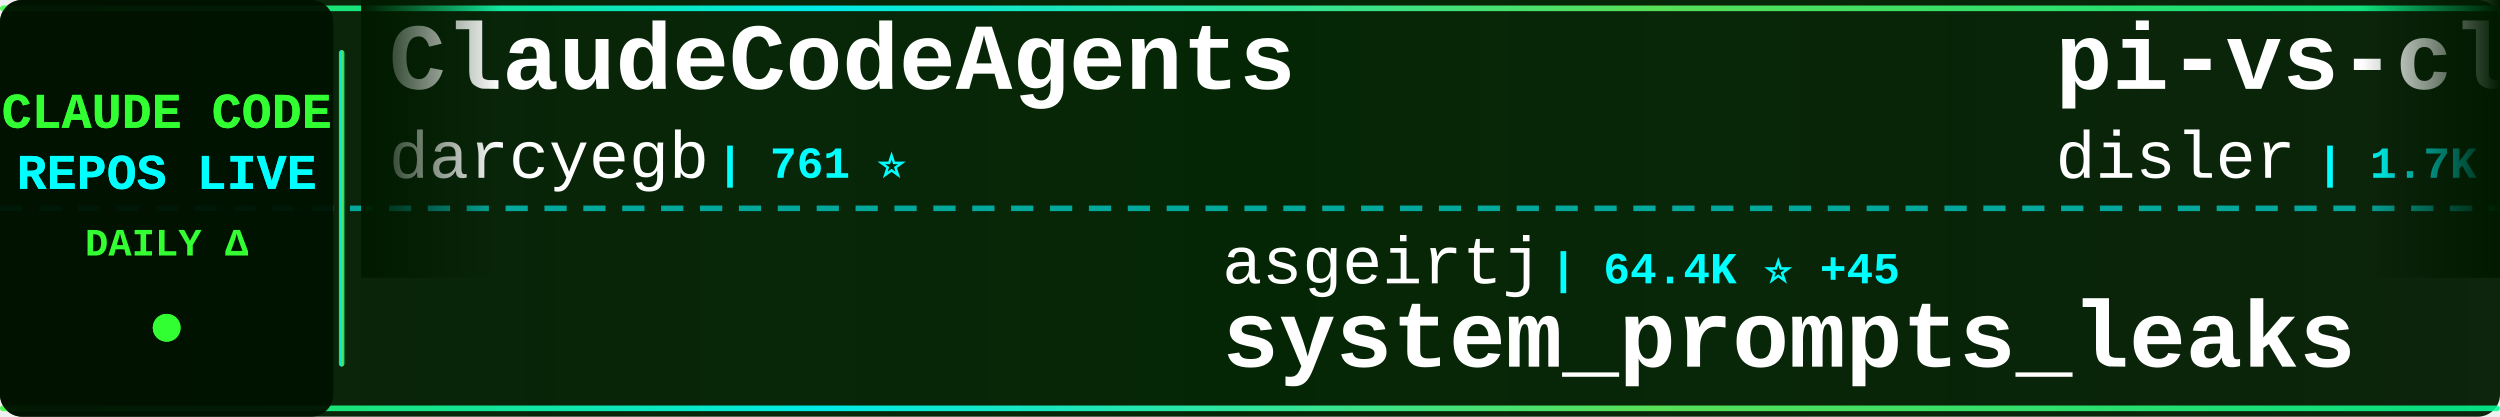
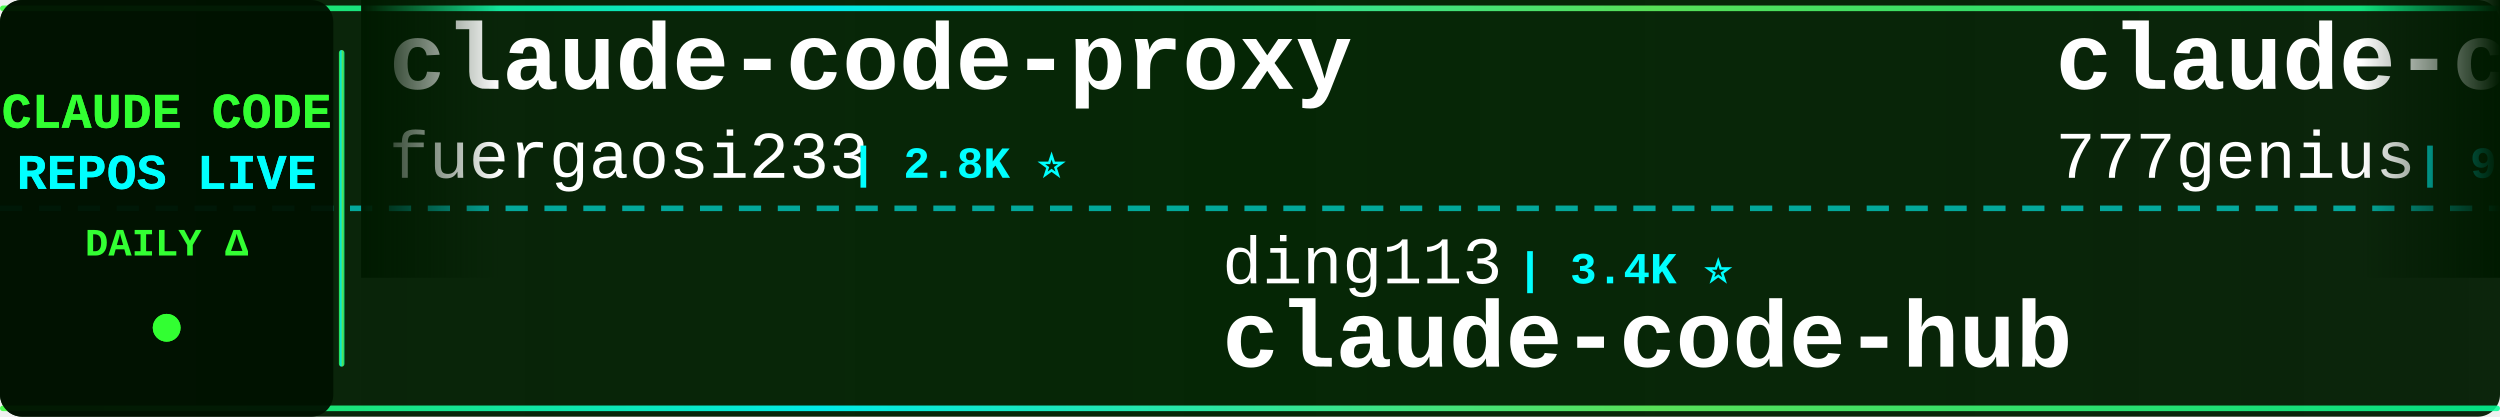
<svg xmlns="http://www.w3.org/2000/svg" width="900" height="150">
  <defs>
    <linearGradient id="tickerBg" x1="0%" y1="0%" x2="100%" y2="0%">
      <stop offset="0%" style="stop-color:#001a00;stop-opacity:0.95" />
      <stop offset="50%" style="stop-color:#002200;stop-opacity:0.98" />
      <stop offset="100%" style="stop-color:#001a00;stop-opacity:0.95" />
    </linearGradient>
    <linearGradient id="borderGrad" x1="0%" y1="0%" x2="100%" y2="0%">
      <stop offset="0%" style="stop-color:#33ff33;stop-opacity:0.85">
        <animate attributeName="stop-opacity" values="0.85;1;0.85" dur="2s" repeatCount="indefinite" />
      </stop>
      <stop offset="33%" style="stop-color:#00ffff;stop-opacity:0.9">
        <animate attributeName="stop-opacity" values="0.9;1;0.9" dur="2.2s" repeatCount="indefinite" />
      </stop>
      <stop offset="66%" style="stop-color:#66ff66;stop-opacity:0.85">
        <animate attributeName="stop-opacity" values="0.85;1;0.85" dur="1.8s" repeatCount="indefinite" />
      </stop>
      <stop offset="100%" style="stop-color:#00ff99;stop-opacity:0.85">
        <animate attributeName="stop-opacity" values="0.85;1;0.85" dur="2s" repeatCount="indefinite" />
      </stop>
    </linearGradient>
    <filter id="textGlow">
      <feGaussianBlur stdDeviation="0.1" result="coloredBlur" />
      <feMerge>
        <feMergeNode in="coloredBlur" />
        <feMergeNode in="SourceGraphic" />
      </feMerge>
    </filter>
    <filter id="metricGlow">
      <feGaussianBlur stdDeviation="0.2" result="coloredBlur" />
      <feMerge>
        <feMergeNode in="coloredBlur" />
        <feMergeNode in="SourceGraphic" />
      </feMerge>
    </filter>
    <linearGradient id="leftFade" x1="0%" y1="0%" x2="100%" y2="0%">
      <stop offset="0%" style="stop-color:#001a00;stop-opacity:1" />
      <stop offset="100%" style="stop-color:#001a00;stop-opacity:0" />
    </linearGradient>
    <linearGradient id="rightFade" x1="0%" y1="0%" x2="100%" y2="0%">
      <stop offset="0%" style="stop-color:#001a00;stop-opacity:0" />
      <stop offset="100%" style="stop-color:#001a00;stop-opacity:1" />
    </linearGradient>
  </defs>
  <rect width="900" height="150" fill="url(#tickerBg)" rx="8" />
  <rect x="0" y="2" width="900" height="2" fill="url(#borderGrad)" rx="1" />
  <rect x="0" y="146" width="900" height="2" fill="url(#borderGrad)" rx="1" />
  <line x1="0" y1="75" x2="900" y2="75" stroke="#00ffff" stroke-width="2" stroke-dasharray="8 6" opacity="0.6" />
  <rect x="0" y="0" width="120" height="150" fill="#001100" opacity="0.95" rx="8" />
  <text x="60" y="46" font-family="'Courier New', monospace" font-size="18" font-weight="bold" fill="#33ff33" text-anchor="middle" filter="url(#textGlow)">
    CLAUDE CODE
  </text>
  <text x="60" y="68" font-family="'Courier New', monospace" font-size="18" font-weight="bold" fill="#00ffff" text-anchor="middle" filter="url(#textGlow)">
    REPOS LIVE
  </text>
  <text x="60" y="92" font-family="'Courier New', monospace" font-size="14" font-weight="bold" fill="#33ff33" text-anchor="middle">
    DAILY Δ
  </text>
  <circle cx="60" cy="118" r="5" fill="#33ff33" filter="url(#metricGlow)">
    <animate attributeName="r" values="4;6;4" dur="1.5s" repeatCount="indefinite" />
    <animate attributeName="opacity" values="0.6;1;0.6" dur="1.5s" repeatCount="indefinite" />
  </circle>
  <rect x="122" y="18" width="2" height="114" fill="url(#borderGrad)" rx="1" />
  <clipPath id="tickerClip">
    <rect x="130" y="0" width="770" height="150" />
  </clipPath>
  <g clip-path="url(#tickerClip)">
    <g id="tickerItems">
      <animateTransform attributeName="transform" attributeType="XML" type="translate" from="0 0" to="-3000 0" dur="54s" repeatCount="indefinite" />
      <g transform="translate(0, 0)">
-         <text x="140" y="32" font-family="'Courier New', monospace" font-size="34" font-weight="bold" fill="#ffffff">ClaudeCodeAgents</text>
-         <text x="140" y="64" font-family="'Courier New', monospace" font-size="24" font-weight="normal" fill="#ffffff" opacity="1.0">darcyegb</text>
-         <text x="258" y="64" font-family="'Courier New', monospace" font-size="16" font-weight="bold" fill="#00ffff"> | 761 ⭐</text>
+         <text x="140" y="32" font-family="'Courier New', monospace" font-size="34" font-weight="bold" fill="#ffffff">claude-code-proxy</text>
+         <text x="140" y="64" font-family="'Courier New', monospace" font-size="24" font-weight="normal" fill="#ffffff" opacity="1.0">fuergaosi233</text>
+         <text x="306" y="64" font-family="'Courier New', monospace" font-size="16" font-weight="bold" fill="#00ffff"> | 2.8K ⭐</text>
      </g>
      <g transform="translate(300, 0)">
-         <text x="140" y="102" font-family="'Courier New', monospace" font-size="24" font-weight="normal" fill="#ffffff" opacity="1.0">asgeirtj</text>
-         <text x="258" y="102" font-family="'Courier New', monospace" font-size="16" font-weight="bold" fill="#00ffff"> | 64.4K ⭐ +45</text>
-         <text x="140" y="132" font-family="'Courier New', monospace" font-size="34" font-weight="bold" fill="#ffffff">system_prompts_leaks</text>
+         <text x="140" y="102" font-family="'Courier New', monospace" font-size="24" font-weight="normal" fill="#ffffff" opacity="1.0">ding113</text>
+         <text x="246" y="102" font-family="'Courier New', monospace" font-size="16" font-weight="bold" fill="#00ffff"> | 3.4K ⭐</text>
+         <text x="140" y="132" font-family="'Courier New', monospace" font-size="34" font-weight="bold" fill="#ffffff">claude-code-hub</text>
      </g>
      <g transform="translate(600, 0)">
-         <text x="140" y="32" font-family="'Courier New', monospace" font-size="34" font-weight="bold" fill="#ffffff">pi-vs-claude-code</text>
-         <text x="140" y="64" font-family="'Courier New', monospace" font-size="24" font-weight="normal" fill="#ffffff" opacity="1.0">disler</text>
-         <text x="234" y="64" font-family="'Courier New', monospace" font-size="16" font-weight="bold" fill="#00ffff"> | 1.7K ⭐</text>
+         <text x="140" y="32" font-family="'Courier New', monospace" font-size="34" font-weight="bold" fill="#ffffff">claude-code-source-code</text>
+         <text x="140" y="64" font-family="'Courier New', monospace" font-size="24" font-weight="normal" fill="#ffffff" opacity="1.0">777genius</text>
+         <text x="270" y="64" font-family="'Courier New', monospace" font-size="16" font-weight="bold" fill="#00ffff"> | 930 ⭐</text>
      </g>
      <g transform="translate(900, 0)">
-         <text x="140" y="102" font-family="'Courier New', monospace" font-size="24" font-weight="normal" fill="#ffffff" opacity="1.0">guanshan</text>
-         <text x="258" y="102" font-family="'Courier New', monospace" font-size="16" font-weight="bold" fill="#00ffff"> | 61 ⭐</text>
-         <text x="140" y="132" font-family="'Courier New', monospace" font-size="34" font-weight="bold" fill="#ffffff">ClaudeCode</text>
+         <text x="140" y="102" font-family="'Courier New', monospace" font-size="24" font-weight="normal" fill="#ffffff" opacity="1.0">liuup</text>
+         <text x="222" y="102" font-family="'Courier New', monospace" font-size="16" font-weight="bold" fill="#00ffff"> | 3.9K ⭐</text>
+         <text x="140" y="132" font-family="'Courier New', monospace" font-size="34" font-weight="bold" fill="#ffffff">claude-code-analysis</text>
      </g>
      <g transform="translate(1200, 0)">
        <text x="140" y="32" font-family="'Courier New', monospace" font-size="34" font-weight="bold" fill="#ffffff">claude-code-spec-workflo...</text>
        <text x="140" y="64" font-family="'Courier New', monospace" font-size="24" font-weight="normal" fill="#ffffff" opacity="1.0">Pimzino</text>
        <text x="246" y="64" font-family="'Courier New', monospace" font-size="16" font-weight="bold" fill="#00ffff"> | 3.9K ⭐</text>
      </g>
      <g transform="translate(1500, 0)">
-         <text x="140" y="102" font-family="'Courier New', monospace" font-size="24" font-weight="normal" fill="#ffffff" opacity="1.0">centminmod</text>
-         <text x="282" y="102" font-family="'Courier New', monospace" font-size="16" font-weight="bold" fill="#00ffff"> | 2.6K ⭐</text>
-         <text x="140" y="132" font-family="'Courier New', monospace" font-size="34" font-weight="bold" fill="#ffffff">my-claude-code-setup</text>
+         <text x="140" y="102" font-family="'Courier New', monospace" font-size="24" font-weight="normal" fill="#ffffff" opacity="1.0">Alishahryar1</text>
+         <text x="306" y="102" font-family="'Courier New', monospace" font-size="16" font-weight="bold" fill="#00ffff"> | 54.0K ⭐ +72</text>
+         <text x="140" y="132" font-family="'Courier New', monospace" font-size="34" font-weight="bold" fill="#ffffff">free-claude-code</text>
      </g>
      <g transform="translate(1800, 0)">
-         <text x="140" y="32" font-family="'Courier New', monospace" font-size="34" font-weight="bold" fill="#ffffff">claude-code-source</text>
-         <text x="140" y="64" font-family="'Courier New', monospace" font-size="24" font-weight="normal" fill="#ffffff" opacity="1.0">hangsman</text>
-         <text x="258" y="64" font-family="'Courier New', monospace" font-size="16" font-weight="bold" fill="#00ffff"> | 794 ⭐ +1</text>
+         <text x="140" y="32" font-family="'Courier New', monospace" font-size="34" font-weight="bold" fill="#ffffff">claude-code-system-promp...</text>
+         <text x="140" y="64" font-family="'Courier New', monospace" font-size="24" font-weight="normal" fill="#ffffff" opacity="1.0">Piebald-AI</text>
+         <text x="282" y="64" font-family="'Courier New', monospace" font-size="16" font-weight="bold" fill="#00ffff"> | 12.6K ⭐ +4</text>
      </g>
      <g transform="translate(2100, 0)">
-         <text x="140" y="102" font-family="'Courier New', monospace" font-size="24" font-weight="normal" fill="#ffffff" opacity="1.0">OneRedOak</text>
-         <text x="270" y="102" font-family="'Courier New', monospace" font-size="16" font-weight="bold" fill="#00ffff"> | 3.9K ⭐</text>
-         <text x="140" y="132" font-family="'Courier New', monospace" font-size="34" font-weight="bold" fill="#ffffff">claude-code-workflows</text>
+         <text x="140" y="102" font-family="'Courier New', monospace" font-size="24" font-weight="normal" fill="#ffffff" opacity="1.0">xu-xiang</text>
+         <text x="258" y="102" font-family="'Courier New', monospace" font-size="16" font-weight="bold" fill="#00ffff"> | 1.9K ⭐</text>
+         <text x="140" y="132" font-family="'Courier New', monospace" font-size="34" font-weight="bold" fill="#ffffff">everything-claude-code-z...</text>
      </g>
      <g transform="translate(2400, 0)">
-         <text x="140" y="32" font-family="'Courier New', monospace" font-size="34" font-weight="bold" fill="#ffffff">awesome-claude-code-tool...</text>
-         <text x="140" y="64" font-family="'Courier New', monospace" font-size="24" font-weight="normal" fill="#ffffff" opacity="1.0">rohitg00</text>
-         <text x="258" y="64" font-family="'Courier New', monospace" font-size="16" font-weight="bold" fill="#00ffff"> | 2.6K ⭐ +1</text>
+         <text x="140" y="32" font-family="'Courier New', monospace" font-size="34" font-weight="bold" fill="#ffffff">arcads-claude-code</text>
+         <text x="140" y="64" font-family="'Courier New', monospace" font-size="24" font-weight="normal" fill="#ffffff" opacity="1.0">krusemediallc</text>
+         <text x="318" y="64" font-family="'Courier New', monospace" font-size="16" font-weight="bold" fill="#00ffff"> | 1.5K ⭐</text>
      </g>
      <g transform="translate(2700, 0)">
-         <text x="140" y="102" font-family="'Courier New', monospace" font-size="24" font-weight="normal" fill="#ffffff" opacity="1.0">shareAI-lab</text>
-         <text x="294" y="102" font-family="'Courier New', monospace" font-size="16" font-weight="bold" fill="#00ffff"> | 76.3K ⭐ +30</text>
-         <text x="140" y="132" font-family="'Courier New', monospace" font-size="34" font-weight="bold" fill="#ffffff">learn-claude-code</text>
-       </g>
-       <g transform="translate(3000, 0)">
-         <text x="140" y="32" font-family="'Courier New', monospace" font-size="34" font-weight="bold" fill="#ffffff">ClaudeCodeAgents</text>
-         <text x="140" y="64" font-family="'Courier New', monospace" font-size="24" font-weight="normal" fill="#ffffff" opacity="1.0">darcyegb</text>
-         <text x="258" y="64" font-family="'Courier New', monospace" font-size="16" font-weight="bold" fill="#00ffff"> | 761 ⭐</text>
-       </g>
-       <g transform="translate(3300, 0)">
-         <text x="140" y="102" font-family="'Courier New', monospace" font-size="24" font-weight="normal" fill="#ffffff" opacity="1.0">asgeirtj</text>
-         <text x="258" y="102" font-family="'Courier New', monospace" font-size="16" font-weight="bold" fill="#00ffff"> | 64.4K ⭐ +45</text>
-         <text x="140" y="132" font-family="'Courier New', monospace" font-size="34" font-weight="bold" fill="#ffffff">system_prompts_leaks</text>
-       </g>
-       <g transform="translate(3600, 0)">
-         <text x="140" y="32" font-family="'Courier New', monospace" font-size="34" font-weight="bold" fill="#ffffff">pi-vs-claude-code</text>
-         <text x="140" y="64" font-family="'Courier New', monospace" font-size="24" font-weight="normal" fill="#ffffff" opacity="1.0">disler</text>
-         <text x="234" y="64" font-family="'Courier New', monospace" font-size="16" font-weight="bold" fill="#00ffff"> | 1.7K ⭐</text>
-       </g>
-       <g transform="translate(3900, 0)">
        <text x="140" y="102" font-family="'Courier New', monospace" font-size="24" font-weight="normal" fill="#ffffff" opacity="1.0">guanshan</text>
        <text x="258" y="102" font-family="'Courier New', monospace" font-size="16" font-weight="bold" fill="#00ffff"> | 61 ⭐</text>
        <text x="140" y="132" font-family="'Courier New', monospace" font-size="34" font-weight="bold" fill="#ffffff">ClaudeCode</text>
+       </g>
+       <g transform="translate(3000, 0)">
+         <text x="140" y="32" font-family="'Courier New', monospace" font-size="34" font-weight="bold" fill="#ffffff">claude-code-proxy</text>
+         <text x="140" y="64" font-family="'Courier New', monospace" font-size="24" font-weight="normal" fill="#ffffff" opacity="1.0">fuergaosi233</text>
+         <text x="306" y="64" font-family="'Courier New', monospace" font-size="16" font-weight="bold" fill="#00ffff"> | 2.8K ⭐</text>
+       </g>
+       <g transform="translate(3300, 0)">
+         <text x="140" y="102" font-family="'Courier New', monospace" font-size="24" font-weight="normal" fill="#ffffff" opacity="1.0">ding113</text>
+         <text x="246" y="102" font-family="'Courier New', monospace" font-size="16" font-weight="bold" fill="#00ffff"> | 3.4K ⭐</text>
+         <text x="140" y="132" font-family="'Courier New', monospace" font-size="34" font-weight="bold" fill="#ffffff">claude-code-hub</text>
+       </g>
+       <g transform="translate(3600, 0)">
+         <text x="140" y="32" font-family="'Courier New', monospace" font-size="34" font-weight="bold" fill="#ffffff">claude-code-source-code</text>
+         <text x="140" y="64" font-family="'Courier New', monospace" font-size="24" font-weight="normal" fill="#ffffff" opacity="1.0">777genius</text>
+         <text x="270" y="64" font-family="'Courier New', monospace" font-size="16" font-weight="bold" fill="#00ffff"> | 930 ⭐</text>
+       </g>
+       <g transform="translate(3900, 0)">
+         <text x="140" y="102" font-family="'Courier New', monospace" font-size="24" font-weight="normal" fill="#ffffff" opacity="1.0">liuup</text>
+         <text x="222" y="102" font-family="'Courier New', monospace" font-size="16" font-weight="bold" fill="#00ffff"> | 3.9K ⭐</text>
+         <text x="140" y="132" font-family="'Courier New', monospace" font-size="34" font-weight="bold" fill="#ffffff">claude-code-analysis</text>
      </g>
    </g>
  </g>
  <rect x="130" y="0" width="50" height="100" fill="url(#leftFade)" />
  <rect x="850" y="0" width="50" height="100" fill="url(#rightFade)" />
</svg>
